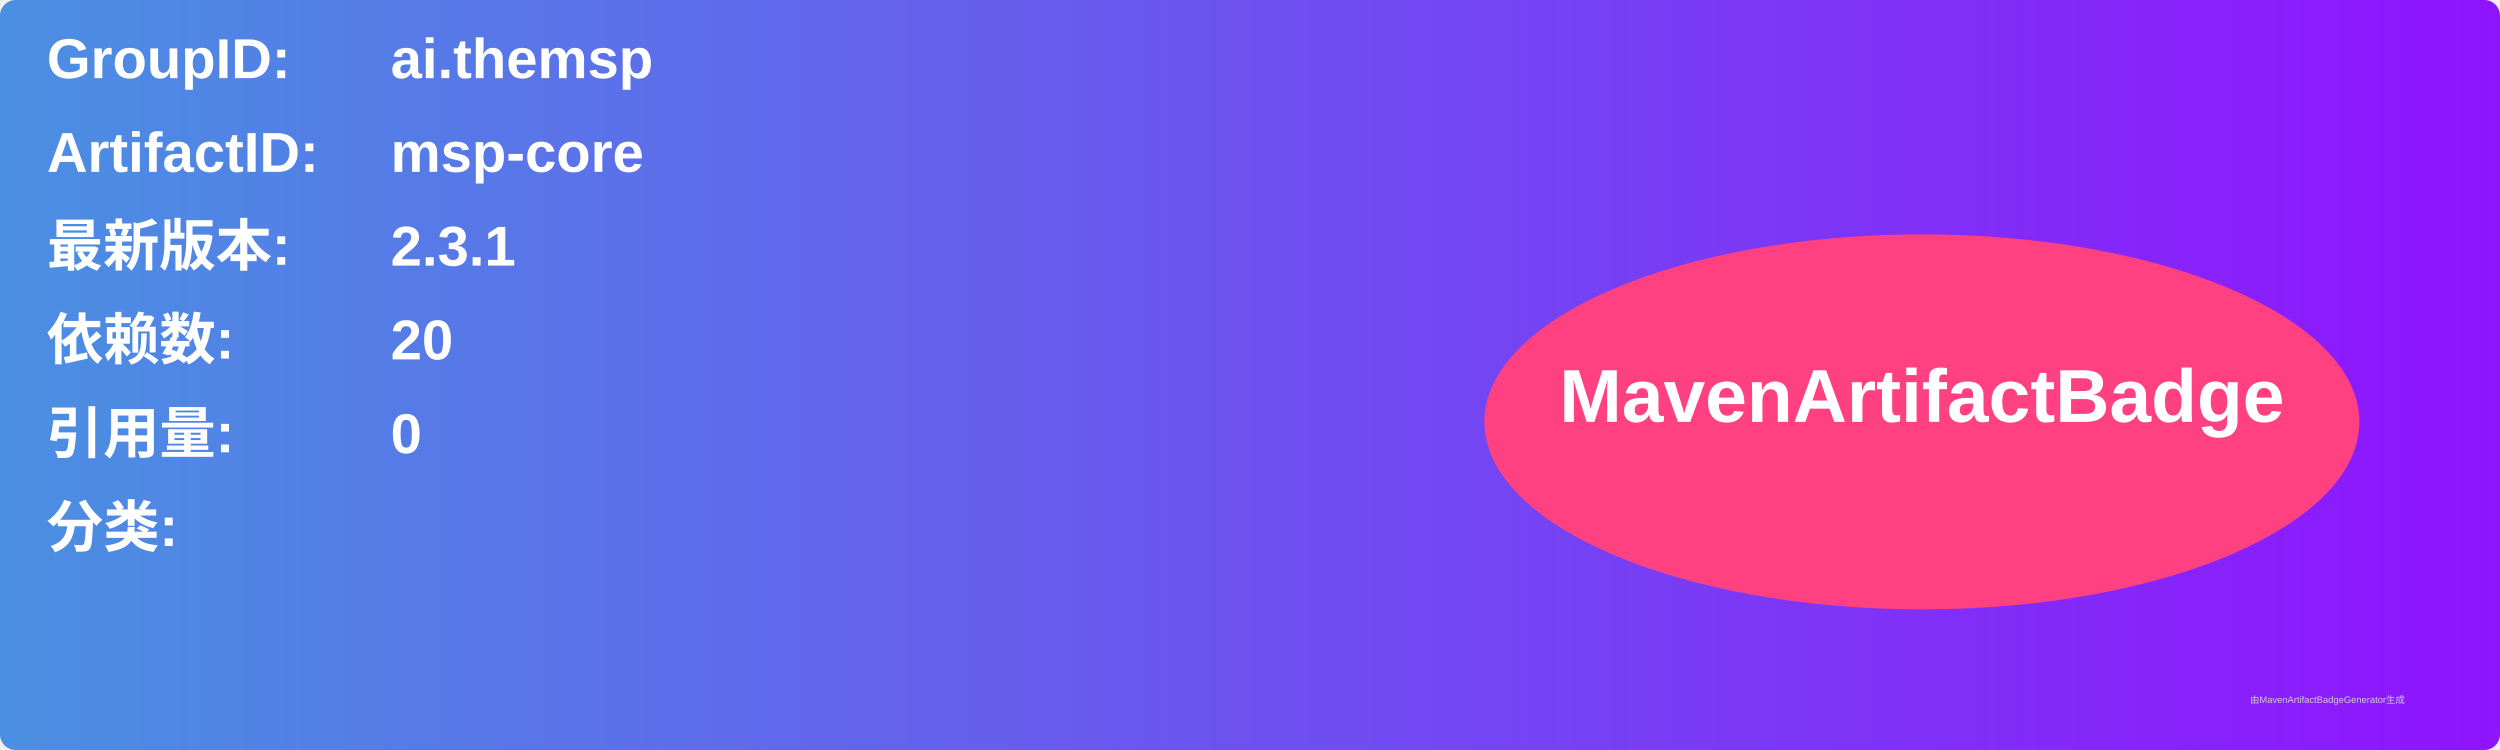
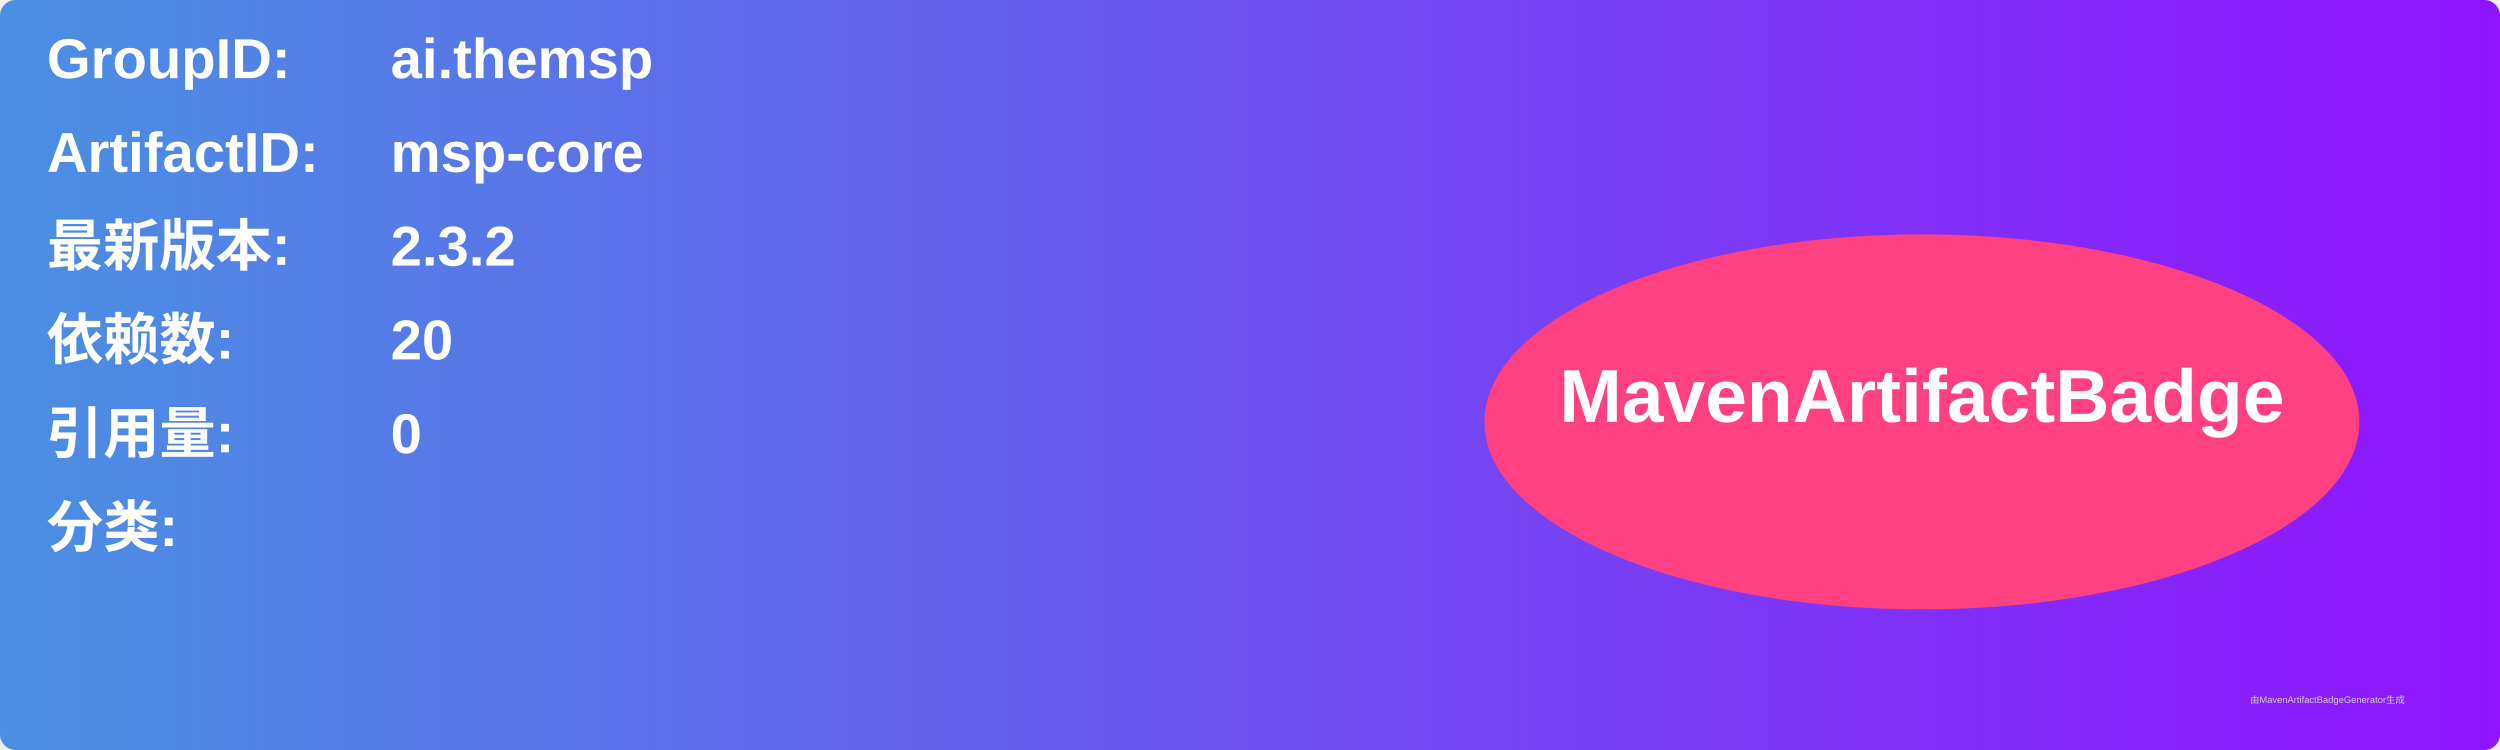
<svg xmlns="http://www.w3.org/2000/svg" width="800" height="240" viewBox="0 0 800 240">
  <linearGradient id="grad" x1="0%" y1="0%" x2="100%" y2="0%">
    <stop offset="0%" stop-color="#4a90e2" />
    <stop offset="100%" stop-color="#9013fe" />
  </linearGradient>
  <rect width="100%" height="100%" rx="5" ry="5" fill="url(#grad)" />
  <g transform="translate(15, 15)">
    <text x="0" y="10" font-family="Arial" font-size="18" fill="white" font-weight="bold" width="260">GroupID:</text>
    <text x="110" y="10" font-family="Arial" font-size="18" fill="white" font-weight="bold" width="460">ai.themsp</text>
    <text x="0" y="40" font-family="Arial" font-size="18" fill="white" font-weight="bold" width="260">ArtifactID:</text>
    <text x="110" y="40" font-family="Arial" font-size="18" fill="white" font-weight="bold" width="460">msp-core</text>
    <text x="0" y="70" font-family="Arial" font-size="18" fill="white" font-weight="bold">最新版本:</text>
    <text x="110" y="70" font-family="Arial" font-size="18" fill="white" font-weight="bold">
-       <tspan font-weight="bold">2.3.1</tspan>
+       <tspan font-weight="bold">2.3.2</tspan>
    </text>
    <text x="0" y="100" font-family="Arial" font-size="18" fill="white" font-weight="bold">依赖数: </text>
    <text x="110" y="100" font-family="Arial" font-size="18" fill="white">
      <tspan font-weight="bold">20</tspan>
    </text>
    <text x="0" y="130" font-family="Arial" font-size="18" fill="white" font-weight="bold">引用量: </text>
    <text x="110" y="130" font-family="Arial" font-size="18" fill="white">
      <tspan font-weight="bold">0</tspan>
    </text>
    <text x="0" y="160" font-family="Arial" font-size="18" fill="white" font-weight="bold">分类:</text>
    <text x="10" y="190" font-family="Arial" font-size="10" fill="white">
      <tspan font-weight="bold" />
    </text>
    <ellipse cx="600" cy="120" rx="140" ry="60" fill="#ff4081" />
    <text x="600" y="120" text-anchor="middle" font-family="Arial" font-size="24" fill="white" font-weight="bold">MavenArtifactBadge</text>
  </g>
  <text x="720" y="225" font-family="Arial" font-size="3" fill="#d0d0d0">由MavenArtifactBadgeGenerator生成</text>
</svg>
